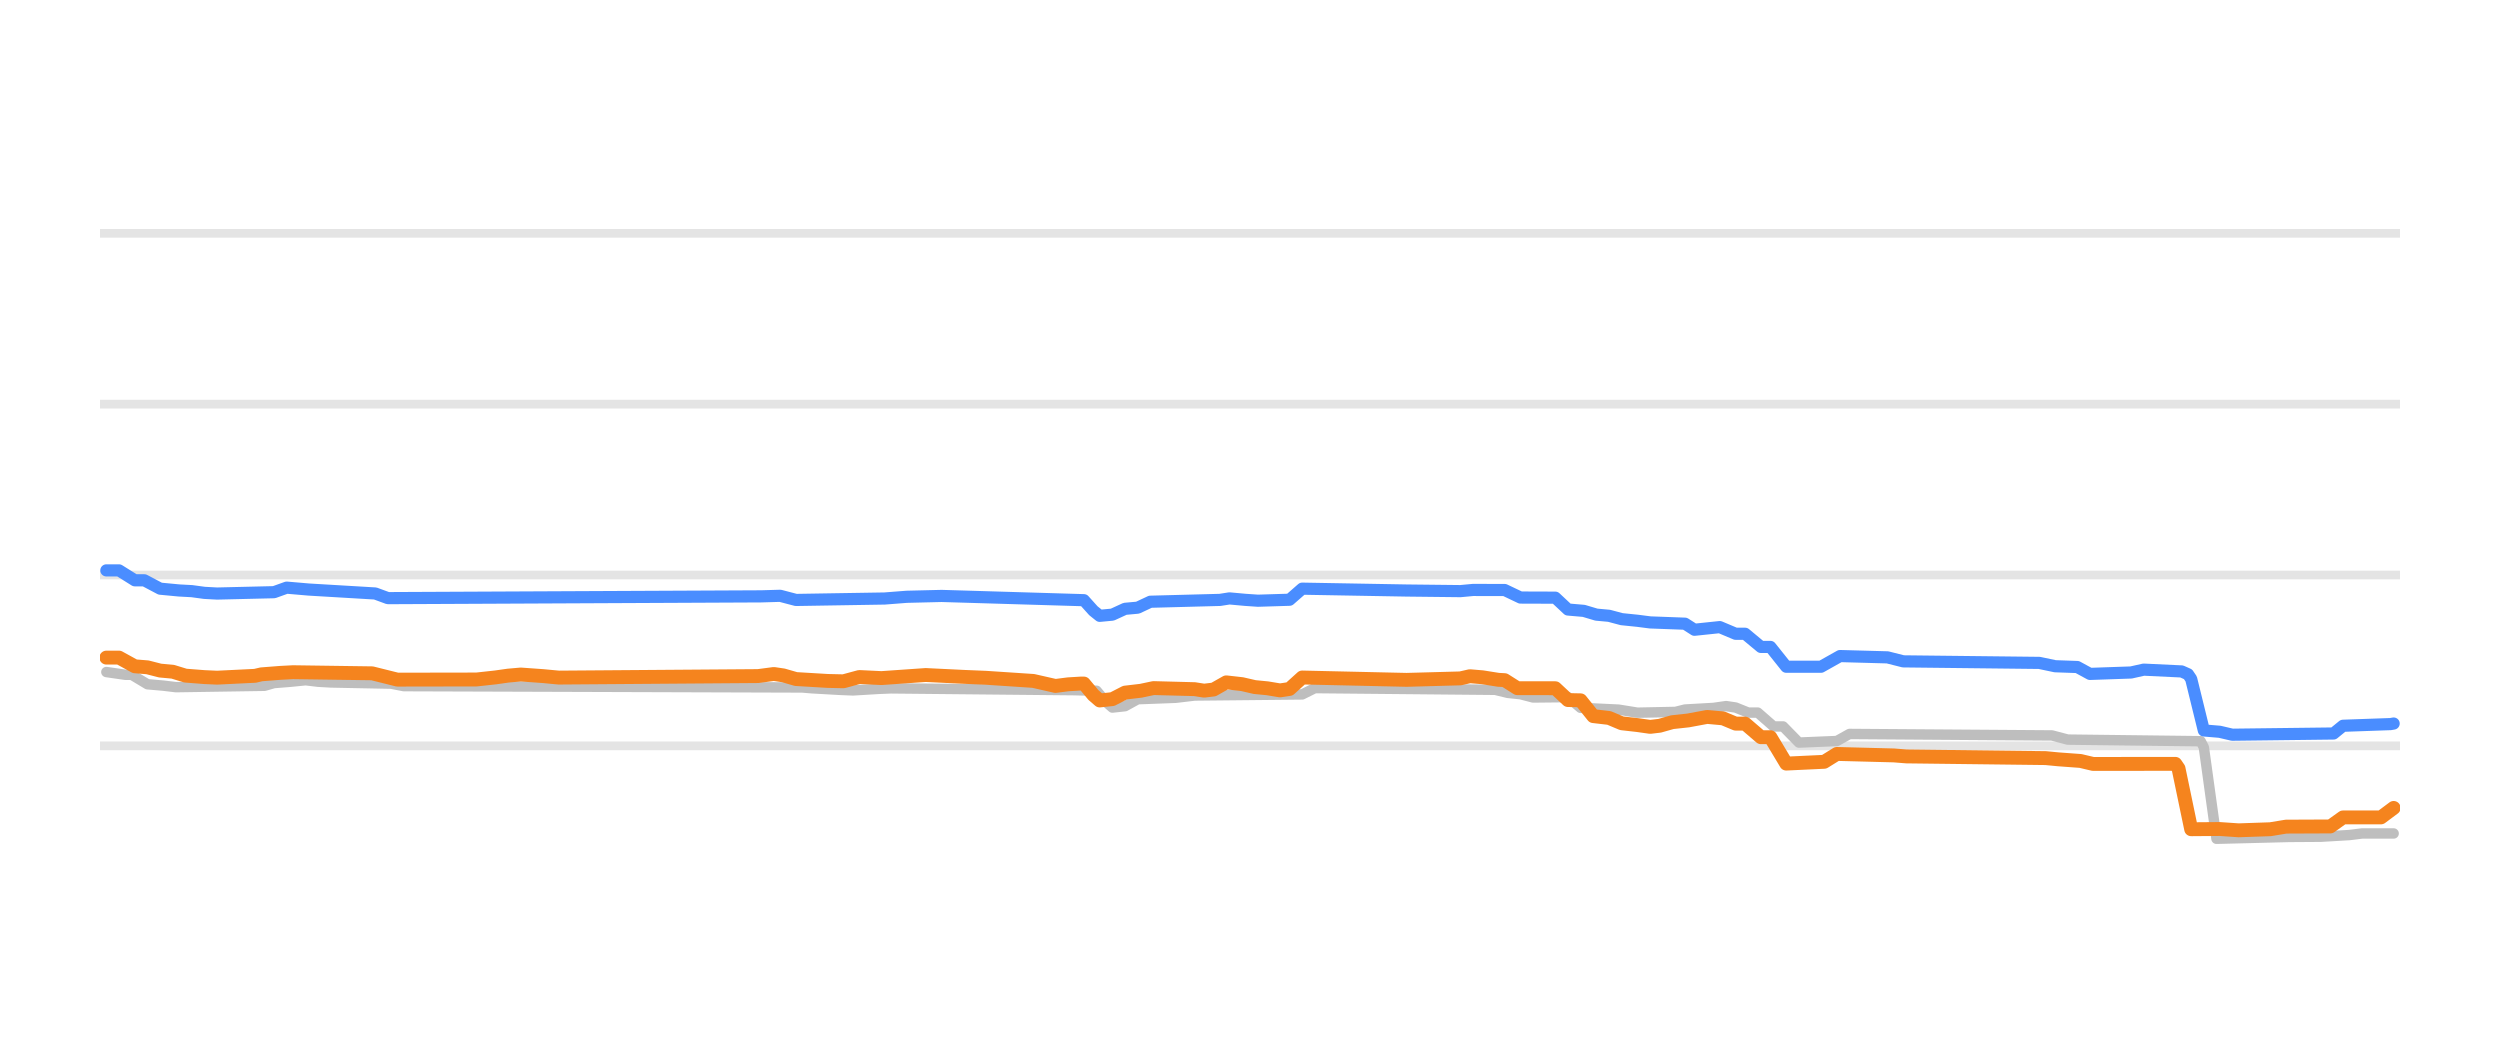
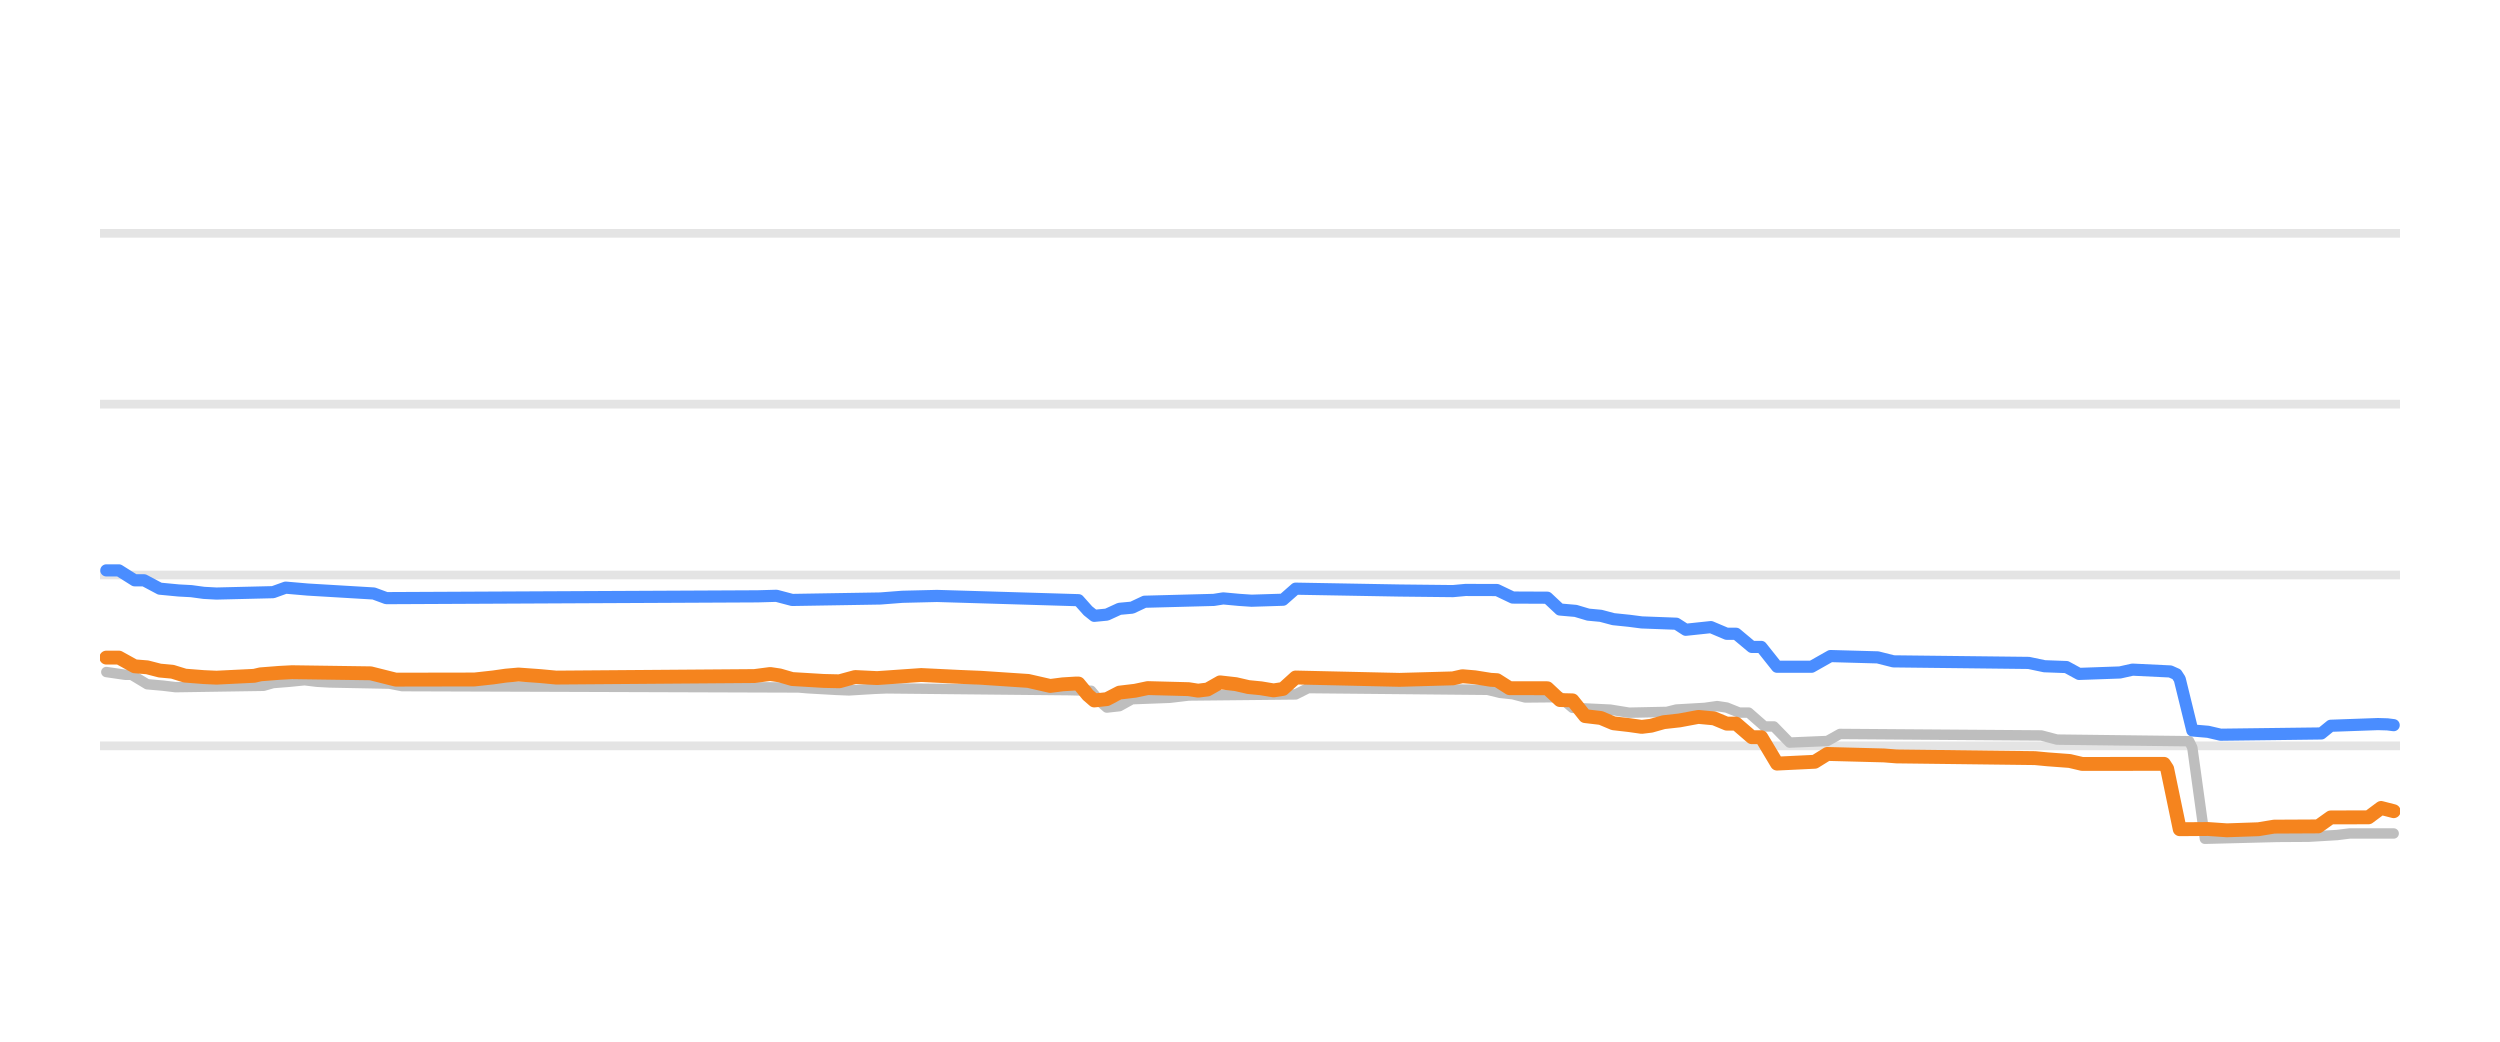
<svg xmlns="http://www.w3.org/2000/svg" width="144pt" height="60pt" viewBox="0 0 144 60" version="1.1">
  <defs>
    <style type="text/css">*{stroke-linejoin: round; stroke-linecap: butt}</style>
  </defs>
  <g id="figure_1">
    <g id="patch_1">
      <path d="M 0 60  L 144 60  L 144 0  L 0 0  L 0 60  z " style="fill: none; opacity: 0" />
    </g>
    <g id="axes_1">
      <g id="patch_2">
        <path d="M 5.76 52.8  L 138.24 52.8  L 138.24 3.6  L 5.76 3.6  L 5.76 52.8  z " style="fill: none" />
      </g>
      <g id="matplotlib.axis_1" />
      <g id="matplotlib.axis_2" />
      <g id="line2d_1">
-         <path d="M 5.76 42.96  L 138.24 42.96  " clip-path="url(#p7f56877163)" style="fill: none; stroke: #b2b2b2; stroke-opacity: 0.35; stroke-width: 0.5; stroke-linecap: square" />
+         <path d="M 5.76 42.96  L 138.24 42.96  " clip-path="url(#p5db70cb373)" style="fill: none; stroke: #b2b2b2; stroke-opacity: 0.35; stroke-width: 0.5; stroke-linecap: square" />
      </g>
      <g id="line2d_2">
-         <path d="M 5.76 33.12  L 138.24 33.12  " clip-path="url(#p7f56877163)" style="fill: none; stroke: #b2b2b2; stroke-opacity: 0.35; stroke-width: 0.5; stroke-linecap: square" />
+         <path d="M 5.76 33.12  L 138.24 33.12  " clip-path="url(#p5db70cb373)" style="fill: none; stroke: #b2b2b2; stroke-opacity: 0.35; stroke-width: 0.5; stroke-linecap: square" />
      </g>
      <g id="line2d_3">
-         <path d="M 5.76 23.28  L 138.24 23.28  " clip-path="url(#p7f56877163)" style="fill: none; stroke: #b2b2b2; stroke-opacity: 0.35; stroke-width: 0.5; stroke-linecap: square" />
+         <path d="M 5.76 23.28  L 138.24 23.28  " clip-path="url(#p5db70cb373)" style="fill: none; stroke: #b2b2b2; stroke-opacity: 0.35; stroke-width: 0.5; stroke-linecap: square" />
      </g>
      <g id="line2d_4">
-         <path d="M 5.76 13.44  L 138.24 13.44  " clip-path="url(#p7f56877163)" style="fill: none; stroke: #b2b2b2; stroke-opacity: 0.35; stroke-width: 0.5; stroke-linecap: square" />
+         <path d="M 5.76 13.44  L 138.24 13.44  " clip-path="url(#p5db70cb373)" style="fill: none; stroke: #b2b2b2; stroke-opacity: 0.35; stroke-width: 0.5; stroke-linecap: square" />
      </g>
      <g id="line2d_5">
-         <path d="M 6.126 38.709  L 7.219 38.867  L 7.584 38.867  L 8.495 39.413  L 9.406 39.493  L 10.135 39.58  L 15.237 39.501  L 15.784 39.344  L 16.695 39.272  L 17.606 39.181  L 18.335 39.268  L 19.064 39.309  L 22.526 39.378  L 23.255 39.521  L 46.215 39.598  L 46.762 39.644  L 48.402 39.737  L 49.131 39.767  L 50.589 39.679  L 51.318 39.649  L 61.887 39.754  L 63.162 39.787  L 63.709 40.438  L 64.073 40.756  L 64.802 40.676  L 65.531 40.274  L 67.718 40.192  L 68.811 40.062  L 75.007 39.998  L 75.736 39.634  L 86.122 39.733  L 86.851 39.91  L 87.58 39.986  L 88.309 40.175  L 90.314 40.154  L 91.042 40.771  L 93.229 40.875  L 94.322 41.051  L 96.509 41.006  L 97.056 40.869  L 98.696 40.776  L 99.425 40.672  L 99.971 40.753  L 100.7 41.046  L 101.247 41.046  L 102.158 41.843  L 102.705 41.843  L 103.616 42.773  L 105.803 42.682  L 106.531 42.276  L 118.194 42.361  L 119.105 42.601  L 126.758 42.694  L 126.941 43.044  L 127.669 48.313  L 131.861 48.207  L 133.683 48.195  L 135.323 48.099  L 136.052 48.008  L 137.874 48.008  L 137.874 48.008  " clip-path="url(#p7f56877163)" style="fill: none; stroke: #bebebe; stroke-width: 0.6; stroke-linecap: round" />
+         <path d="M 6.124 38.709  L 7.211 38.867  L 7.574 38.867  L 8.48 39.413  L 9.386 39.493  L 10.111 39.58  L 15.185 39.501  L 15.729 39.344  L 16.635 39.272  L 17.541 39.181  L 18.266 39.269  L 18.991 39.309  L 22.434 39.378  L 23.159 39.521  L 45.994 39.598  L 46.538 39.644  L 48.169 39.737  L 48.894 39.767  L 50.343 39.679  L 51.068 39.649  L 61.579 39.754  L 62.848 39.787  L 63.392 40.44  L 63.754 40.756  L 64.479 40.675  L 65.204 40.274  L 67.379 40.192  L 68.466 40.062  L 74.628 39.998  L 75.353 39.634  L 85.683 39.733  L 86.408 39.91  L 87.132 39.986  L 87.857 40.175  L 89.851 40.156  L 90.576 40.771  L 92.751 40.875  L 93.838 41.051  L 96.013 41.005  L 96.556 40.869  L 98.187 40.775  L 98.912 40.672  L 99.456 40.754  L 100.181 41.046  L 100.724 41.046  L 101.631 41.843  L 102.174 41.843  L 103.08 42.773  L 105.255 42.681  L 105.98 42.276  L 117.579 42.362  L 118.485 42.601  L 126.096 42.694  L 126.278 43.065  L 127.002 48.313  L 131.171 48.206  L 132.983 48.195  L 134.614 48.098  L 135.339 48.008  L 137.876 48.008  L 137.876 48.008  " clip-path="url(#p5db70cb373)" style="fill: none; stroke: #bebebe; stroke-width: 0.6; stroke-linecap: round" />
      </g>
      <g id="line2d_6">
-         <path d="M 6.126 32.854  L 6.855 32.854  L 7.766 33.425  L 8.313 33.425  L 9.224 33.907  L 10.317 34.011  L 11.046 34.05  L 11.775 34.149  L 12.504 34.188  L 15.784 34.11  L 16.513 33.848  L 17.788 33.958  L 21.615 34.185  L 22.344 34.453  L 43.846 34.35  L 44.94 34.318  L 45.851 34.557  L 50.953 34.474  L 52.229 34.375  L 54.233 34.326  L 62.433 34.571  L 62.98 35.18  L 63.344 35.472  L 64.073 35.403  L 64.802 35.068  L 65.531 35.002  L 66.26 34.66  L 70.269 34.554  L 70.816 34.468  L 71.727 34.551  L 72.456 34.601  L 74.278 34.545  L 75.007 33.907  L 81.02 34.014  L 84.118 34.049  L 84.847 33.981  L 86.669 33.985  L 87.58 34.419  L 89.585 34.426  L 90.314 35.108  L 91.225 35.186  L 91.954 35.403  L 92.682 35.47  L 93.411 35.664  L 94.322 35.757  L 95.051 35.851  L 97.056 35.925  L 97.602 36.274  L 99.06 36.121  L 99.971 36.505  L 100.518 36.505  L 101.429 37.263  L 101.976 37.263  L 102.887 38.404  L 104.891 38.404  L 105.985 37.789  L 108.718 37.864  L 109.629 38.094  L 117.465 38.183  L 118.376 38.375  L 119.652 38.42  L 120.381 38.817  L 122.749 38.735  L 123.478 38.571  L 125.665 38.675  L 126.029 38.837  L 126.212 39.107  L 126.941 42.074  L 127.852 42.15  L 128.581 42.32  L 134.412 42.249  L 134.958 41.804  L 137.692 41.708  L 137.874 41.676  L 137.874 41.676  " clip-path="url(#p7f56877163)" style="fill: none; stroke: #4a8dff; stroke-width: 0.7; stroke-linecap: round" />
+         <path d="M 6.124 32.854  L 6.849 32.854  L 7.755 33.425  L 8.299 33.425  L 9.205 33.907  L 10.292 34.011  L 11.017 34.05  L 11.742 34.149  L 12.467 34.188  L 15.729 34.109  L 16.454 33.848  L 17.722 33.958  L 21.528 34.185  L 22.253 34.453  L 43.638 34.349  L 44.725 34.318  L 45.631 34.557  L 50.706 34.473  L 51.974 34.375  L 53.968 34.326  L 62.123 34.571  L 62.667 35.182  L 63.029 35.472  L 63.754 35.402  L 64.479 35.068  L 65.204 35.001  L 65.929 34.66  L 69.916 34.554  L 70.46 34.468  L 71.366 34.552  L 72.091 34.601  L 73.903 34.544  L 74.628 33.907  L 80.608 34.014  L 83.689 34.048  L 84.414 33.981  L 86.226 33.986  L 87.132 34.419  L 89.126 34.428  L 89.851 35.108  L 90.757 35.187  L 91.482 35.403  L 92.207 35.471  L 92.932 35.664  L 93.838 35.757  L 94.563 35.851  L 96.556 35.926  L 97.1 36.275  L 98.55 36.121  L 99.456 36.505  L 100 36.505  L 100.906 37.263  L 101.449 37.263  L 102.356 38.404  L 104.349 38.404  L 105.436 37.789  L 108.155 37.865  L 109.061 38.094  L 116.854 38.184  L 117.76 38.375  L 119.028 38.422  L 119.753 38.817  L 122.109 38.734  L 122.834 38.571  L 125.009 38.676  L 125.371 38.838  L 125.553 39.119  L 126.278 42.074  L 127.184 42.151  L 127.909 42.32  L 133.708 42.247  L 134.252 41.804  L 136.97 41.707  L 137.514 41.723  L 137.876 41.769  L 137.876 41.769  " clip-path="url(#p5db70cb373)" style="fill: none; stroke: #4a8dff; stroke-width: 0.7; stroke-linecap: round" />
      </g>
      <g id="line2d_7">
-         <path d="M 6.126 37.878  L 6.855 37.878  L 7.766 38.379  L 8.495 38.438  L 9.224 38.625  L 9.953 38.692  L 10.682 38.916  L 11.775 39.001  L 12.504 39.034  L 14.691 38.927  L 15.055 38.842  L 16.148 38.757  L 16.877 38.719  L 21.433 38.783  L 22.891 39.147  L 27.446 39.139  L 28.54 39.019  L 29.268 38.916  L 29.997 38.852  L 31.273 38.943  L 32.184 39.029  L 43.664 38.942  L 44.575 38.822  L 45.122 38.903  L 45.851 39.113  L 47.673 39.222  L 48.584 39.243  L 49.495 38.996  L 50.771 39.058  L 53.322 38.881  L 55.509 38.987  L 56.784 39.04  L 59.518 39.221  L 60.793 39.511  L 61.522 39.417  L 62.251 39.373  L 62.433 39.373  L 62.98 40.032  L 63.344 40.347  L 64.073 40.27  L 64.802 39.895  L 65.713 39.788  L 66.442 39.634  L 68.811 39.696  L 69.358 39.782  L 69.904 39.716  L 70.633 39.304  L 71.544 39.407  L 72.273 39.575  L 73.002 39.646  L 73.731 39.767  L 74.278 39.684  L 75.007 39.024  L 79.745 39.131  L 81.02 39.16  L 84.118 39.075  L 84.665 38.95  L 85.393 39.012  L 86.305 39.157  L 86.669 39.177  L 87.398 39.639  L 89.585 39.642  L 90.314 40.323  L 91.042 40.338  L 91.771 41.248  L 92.682 41.354  L 93.411 41.661  L 94.322 41.764  L 95.051 41.868  L 95.598 41.803  L 96.327 41.597  L 97.238 41.498  L 98.331 41.295  L 99.243 41.378  L 99.971 41.681  L 100.518 41.681  L 101.429 42.463  L 101.976 42.463  L 102.887 43.983  L 105.074 43.88  L 105.803 43.427  L 109.083 43.512  L 109.812 43.57  L 117.829 43.667  L 118.558 43.737  L 119.834 43.831  L 120.563 44.003  L 125.301 43.998  L 125.483 44.264  L 126.212 47.764  L 127.852 47.751  L 128.945 47.826  L 130.767 47.764  L 131.678 47.614  L 134.23 47.603  L 134.958 47.083  L 137.145 47.081  L 137.874 46.537  L 137.874 46.537  " clip-path="url(#p7f56877163)" style="fill: none; stroke: #f5841e; stroke-width: 0.8; stroke-linecap: round" />
+         <path d="M 6.124 37.878  L 6.849 37.878  L 7.755 38.379  L 8.48 38.438  L 9.205 38.625  L 9.93 38.692  L 10.655 38.916  L 11.742 39.001  L 12.467 39.034  L 14.642 38.927  L 15.004 38.842  L 16.091 38.757  L 16.816 38.719  L 21.347 38.783  L 22.797 39.147  L 27.328 39.139  L 28.415 39.019  L 29.14 38.916  L 29.865 38.852  L 31.133 38.944  L 32.039 39.029  L 43.457 38.941  L 44.363 38.822  L 44.907 38.903  L 45.631 39.113  L 47.444 39.222  L 48.35 39.243  L 49.256 38.996  L 50.525 39.058  L 53.062 38.881  L 55.236 38.987  L 56.505 39.04  L 59.223 39.221  L 60.492 39.511  L 61.217 39.417  L 61.942 39.373  L 62.123 39.373  L 62.667 40.034  L 63.029 40.347  L 63.754 40.27  L 64.479 39.895  L 65.385 39.787  L 66.11 39.634  L 68.466 39.696  L 69.01 39.782  L 69.553 39.715  L 70.278 39.304  L 71.184 39.407  L 71.909 39.575  L 72.634 39.646  L 73.359 39.767  L 73.903 39.682  L 74.628 39.024  L 79.34 39.131  L 80.608 39.16  L 83.689 39.074  L 84.233 38.95  L 84.958 39.012  L 85.864 39.157  L 86.226 39.178  L 86.951 39.639  L 89.126 39.643  L 89.851 40.323  L 90.576 40.341  L 91.301 41.248  L 92.207 41.355  L 92.932 41.661  L 93.838 41.765  L 94.563 41.868  L 95.106 41.802  L 95.831 41.597  L 96.737 41.497  L 97.825 41.294  L 98.731 41.379  L 99.456 41.681  L 100 41.681  L 100.906 42.463  L 101.449 42.463  L 102.356 43.983  L 104.53 43.878  L 105.255 43.427  L 108.517 43.513  L 109.242 43.57  L 117.216 43.668  L 117.941 43.737  L 119.21 43.832  L 119.935 44.003  L 124.646 43.998  L 124.828 44.278  L 125.553 47.763  L 127.184 47.751  L 128.271 47.826  L 130.083 47.764  L 130.989 47.614  L 133.527 47.601  L 134.252 47.083  L 136.426 47.078  L 137.151 46.538  L 137.876 46.724  L 137.876 46.724  " clip-path="url(#p5db70cb373)" style="fill: none; stroke: #f5841e; stroke-width: 0.8; stroke-linecap: round" />
      </g>
    </g>
  </g>
  <defs>
-     <clipPath id="p7f56877163">
+     <clipPath id="p5db70cb373">
      <rect x="5.76" y="3.6" width="132.48" height="49.2" />
    </clipPath>
  </defs>
</svg>
